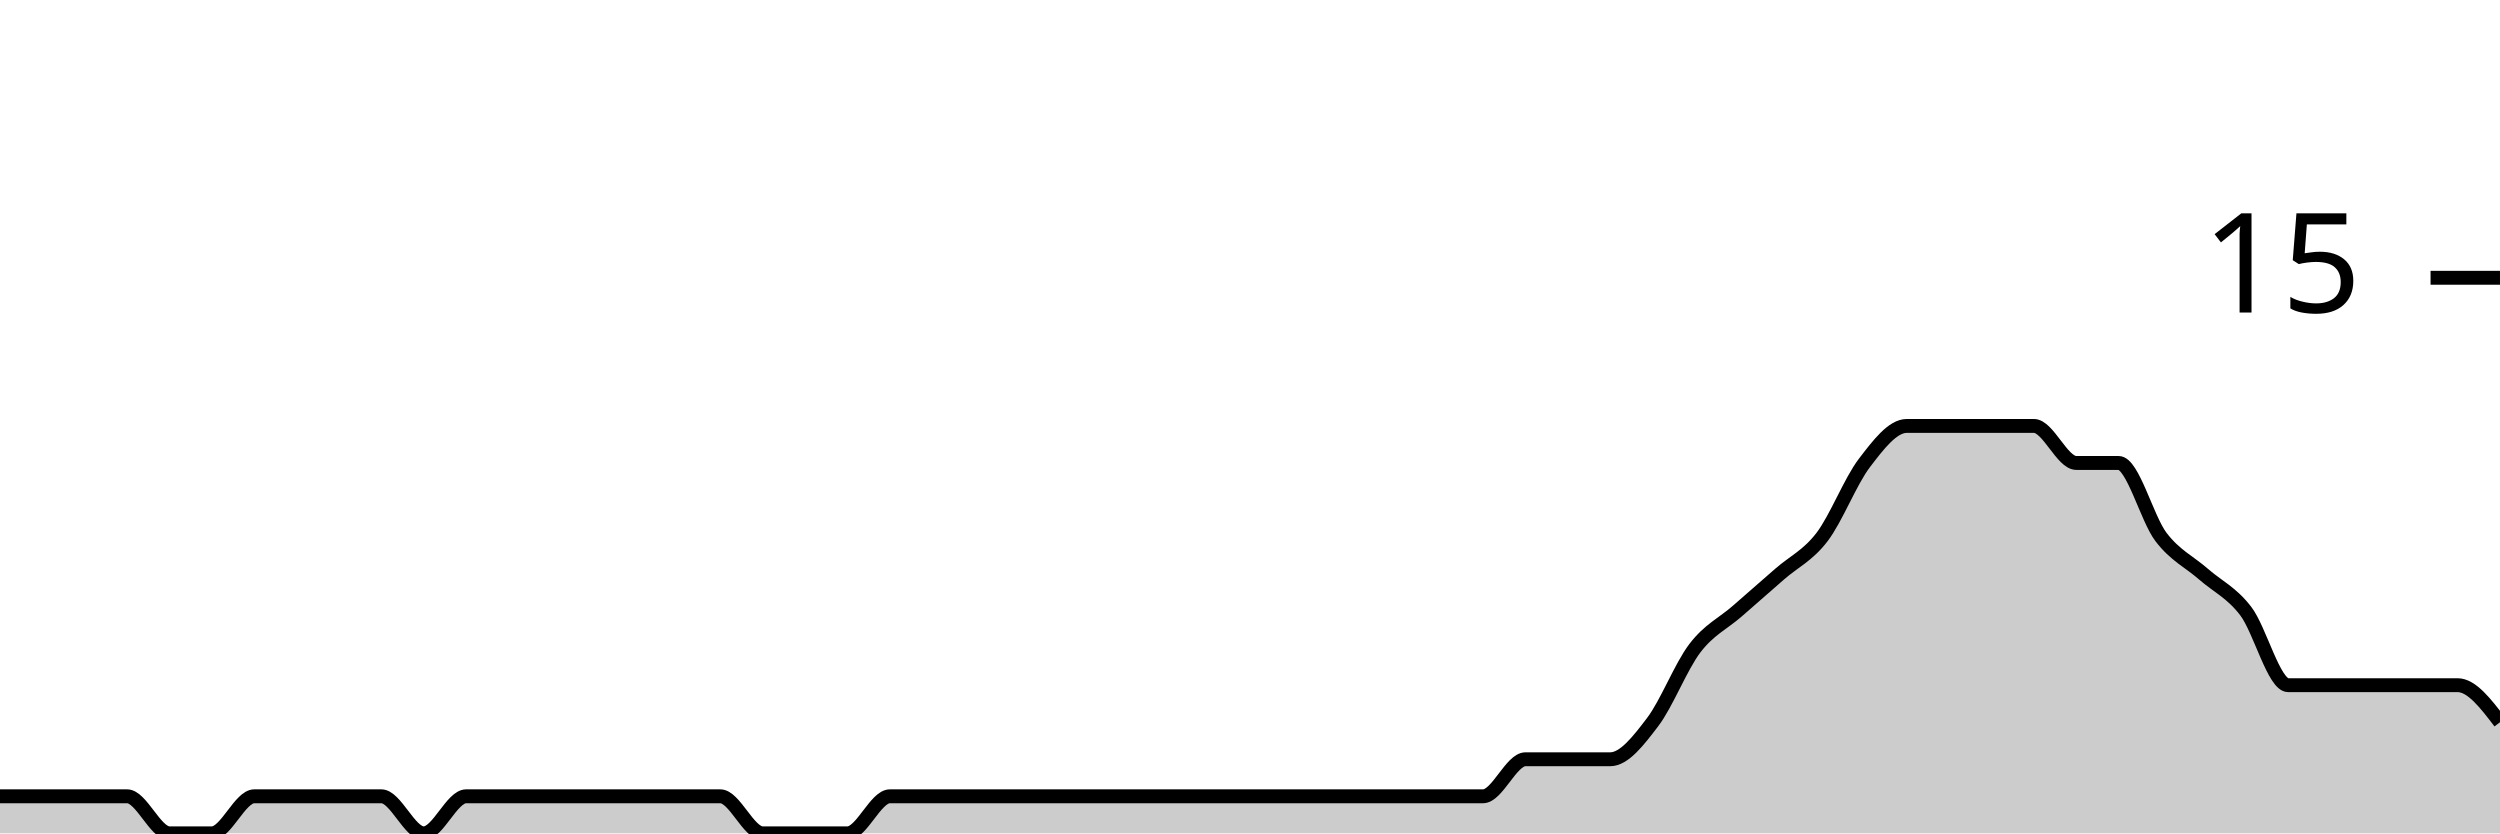
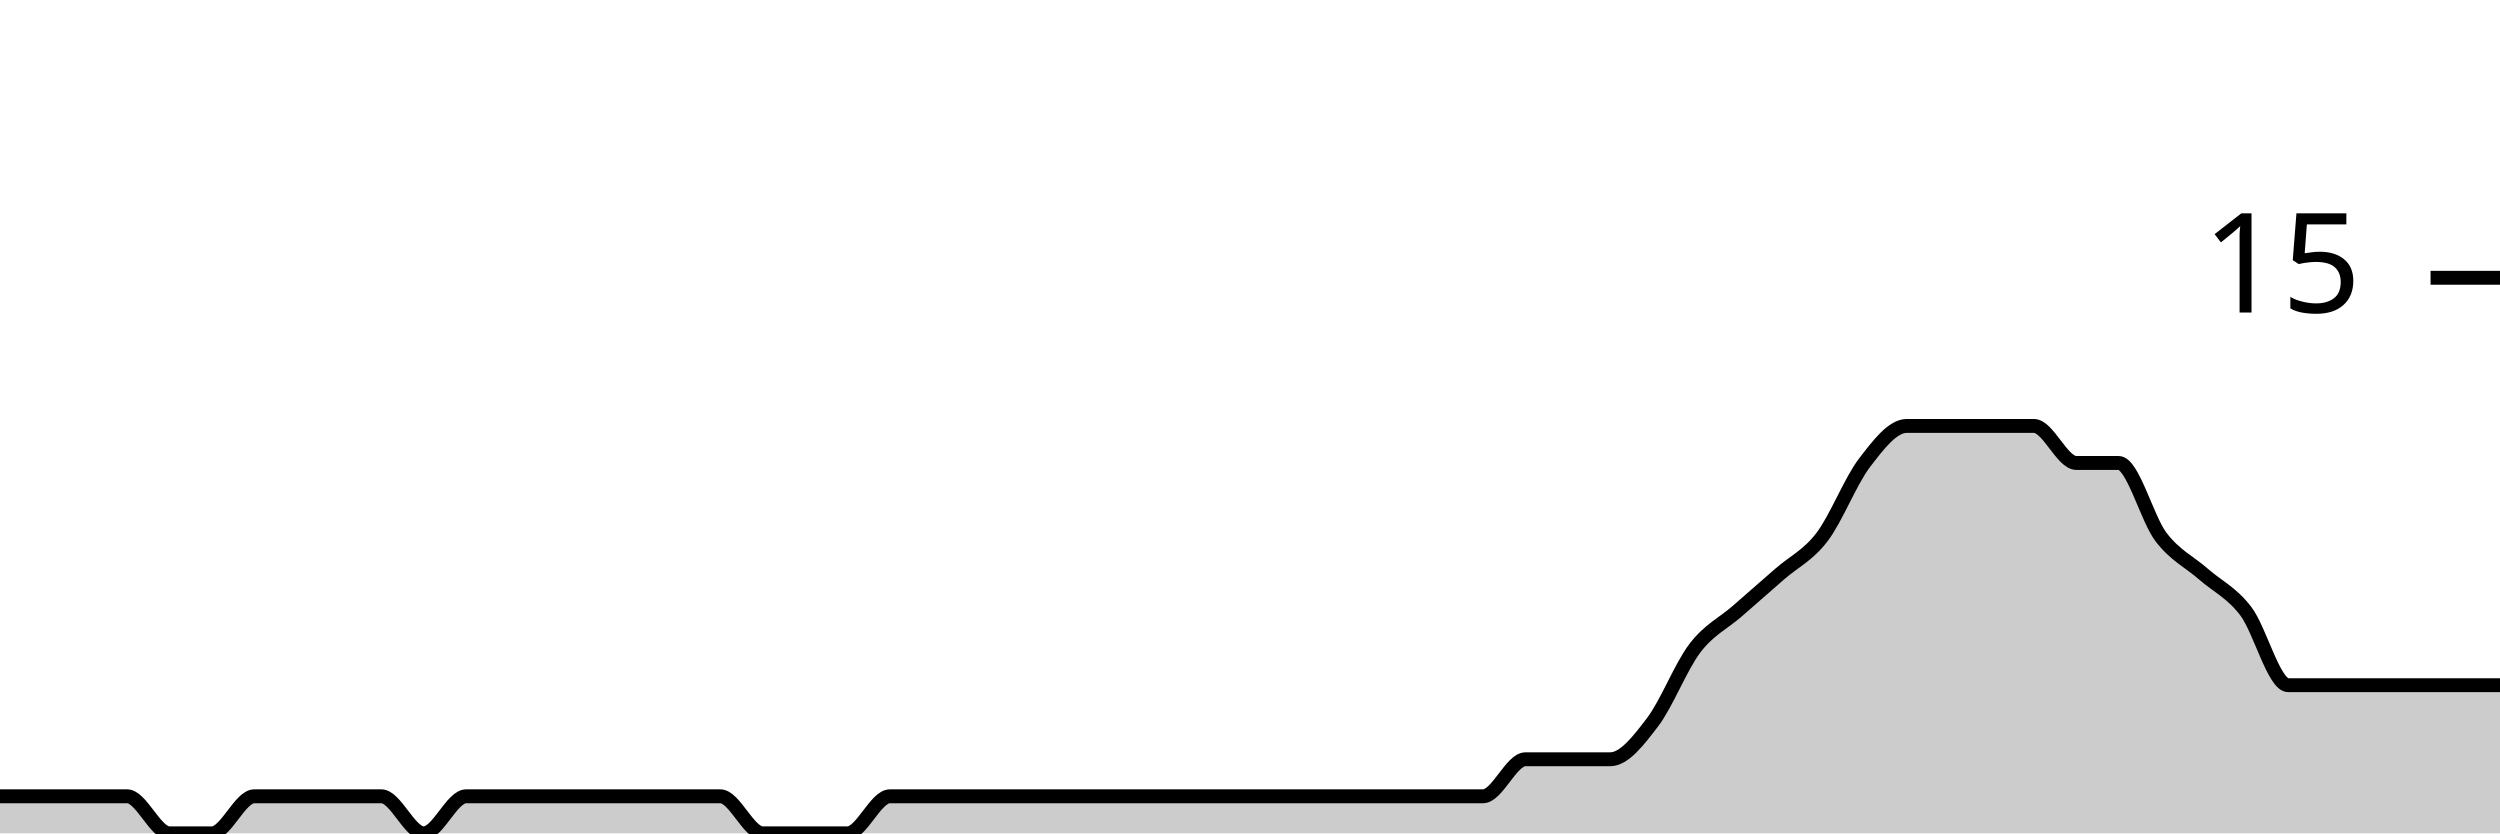
<svg xmlns="http://www.w3.org/2000/svg" viewBox="0 0 180 60">
  <g transform="translate(0,20)">
-     <path class="area" fill="rgba(0, 0, 0, 0.2)" d="M0,37.333C1.017,37.333,2.034,37.333,3.051,37.333C4.068,37.333,5.085,37.333,6.102,37.333C7.119,37.333,8.136,37.333,9.153,37.333C10.169,37.333,11.186,40,12.203,40C13.22,40,14.237,40,15.254,40C16.271,40,17.288,37.333,18.305,37.333C19.322,37.333,20.339,37.333,21.356,37.333C22.373,37.333,23.39,37.333,24.407,37.333C25.424,37.333,26.441,37.333,27.458,37.333C28.475,37.333,29.492,40,30.508,40C31.525,40,32.542,37.333,33.559,37.333C34.576,37.333,35.593,37.333,36.61,37.333C37.627,37.333,38.644,37.333,39.661,37.333C40.678,37.333,41.695,37.333,42.712,37.333C43.729,37.333,44.746,37.333,45.763,37.333C46.78,37.333,47.797,37.333,48.814,37.333C49.831,37.333,50.847,37.333,51.864,37.333C52.881,37.333,53.898,40,54.915,40C55.932,40,56.949,40,57.966,40C58.983,40,60,40,61.017,40C62.034,40,63.051,37.333,64.068,37.333C65.085,37.333,66.102,37.333,67.119,37.333C68.136,37.333,69.153,37.333,70.169,37.333C71.186,37.333,72.203,37.333,73.22,37.333C74.237,37.333,75.254,37.333,76.271,37.333C77.288,37.333,78.305,37.333,79.322,37.333C80.339,37.333,81.356,37.333,82.373,37.333C83.39,37.333,84.407,37.333,85.424,37.333C86.441,37.333,87.458,37.333,88.475,37.333C89.492,37.333,90.508,37.333,91.525,37.333C92.542,37.333,93.559,37.333,94.576,37.333C95.593,37.333,96.61,37.333,97.627,37.333C98.644,37.333,99.661,37.333,100.678,37.333C101.695,37.333,102.712,37.333,103.729,37.333C104.746,37.333,105.763,37.333,106.78,37.333C107.797,37.333,108.814,34.667,109.831,34.667C110.847,34.667,111.864,34.667,112.881,34.667C113.898,34.667,114.915,34.667,115.932,34.667C116.949,34.667,117.966,33.333,118.983,32C120,30.667,121.017,28,122.034,26.667C123.051,25.333,124.068,24.889,125.085,24C126.102,23.111,127.119,22.222,128.136,21.333C129.153,20.444,130.169,20,131.186,18.667C132.203,17.333,133.22,14.667,134.237,13.333C135.254,12,136.271,10.667,137.288,10.667C138.305,10.667,139.322,10.667,140.339,10.667C141.356,10.667,142.373,10.667,143.39,10.667C144.407,10.667,145.424,10.667,146.441,10.667C147.458,10.667,148.475,13.333,149.492,13.333C150.508,13.333,151.525,13.333,152.542,13.333C153.559,13.333,154.576,17.333,155.593,18.667C156.61,20,157.627,20.444,158.644,21.333C159.661,22.222,160.678,22.667,161.695,24C162.712,25.333,163.729,29.333,164.746,29.333C165.763,29.333,166.78,29.333,167.797,29.333C168.814,29.333,169.831,29.333,170.847,29.333C171.864,29.333,172.881,29.333,173.898,29.333C174.915,29.333,175.932,29.333,176.949,29.333C177.966,29.333,178.983,30.667,180,32L180,40C178.983,40,177.966,40,176.949,40C175.932,40,174.915,40,173.898,40C172.881,40,171.864,40,170.847,40C169.831,40,168.814,40,167.797,40C166.78,40,165.763,40,164.746,40C163.729,40,162.712,40,161.695,40C160.678,40,159.661,40,158.644,40C157.627,40,156.61,40,155.593,40C154.576,40,153.559,40,152.542,40C151.525,40,150.508,40,149.492,40C148.475,40,147.458,40,146.441,40C145.424,40,144.407,40,143.39,40C142.373,40,141.356,40,140.339,40C139.322,40,138.305,40,137.288,40C136.271,40,135.254,40,134.237,40C133.22,40,132.203,40,131.186,40C130.169,40,129.153,40,128.136,40C127.119,40,126.102,40,125.085,40C124.068,40,123.051,40,122.034,40C121.017,40,120,40,118.983,40C117.966,40,116.949,40,115.932,40C114.915,40,113.898,40,112.881,40C111.864,40,110.847,40,109.831,40C108.814,40,107.797,40,106.78,40C105.763,40,104.746,40,103.729,40C102.712,40,101.695,40,100.678,40C99.661,40,98.644,40,97.627,40C96.61,40,95.593,40,94.576,40C93.559,40,92.542,40,91.525,40C90.508,40,89.492,40,88.475,40C87.458,40,86.441,40,85.424,40C84.407,40,83.39,40,82.373,40C81.356,40,80.339,40,79.322,40C78.305,40,77.288,40,76.271,40C75.254,40,74.237,40,73.22,40C72.203,40,71.186,40,70.169,40C69.153,40,68.136,40,67.119,40C66.102,40,65.085,40,64.068,40C63.051,40,62.034,40,61.017,40C60,40,58.983,40,57.966,40C56.949,40,55.932,40,54.915,40C53.898,40,52.881,40,51.864,40C50.847,40,49.831,40,48.814,40C47.797,40,46.78,40,45.763,40C44.746,40,43.729,40,42.712,40C41.695,40,40.678,40,39.661,40C38.644,40,37.627,40,36.61,40C35.593,40,34.576,40,33.559,40C32.542,40,31.525,40,30.508,40C29.492,40,28.475,40,27.458,40C26.441,40,25.424,40,24.407,40C23.39,40,22.373,40,21.356,40C20.339,40,19.322,40,18.305,40C17.288,40,16.271,40,15.254,40C14.237,40,13.22,40,12.203,40C11.186,40,10.169,40,9.153,40C8.136,40,7.119,40,6.102,40C5.085,40,4.068,40,3.051,40C2.034,40,1.017,40,0,40Z" />
-     <path class="line" stroke="black" fill="none" d="M0,37.333C1.017,37.333,2.034,37.333,3.051,37.333C4.068,37.333,5.085,37.333,6.102,37.333C7.119,37.333,8.136,37.333,9.153,37.333C10.169,37.333,11.186,40,12.203,40C13.22,40,14.237,40,15.254,40C16.271,40,17.288,37.333,18.305,37.333C19.322,37.333,20.339,37.333,21.356,37.333C22.373,37.333,23.39,37.333,24.407,37.333C25.424,37.333,26.441,37.333,27.458,37.333C28.475,37.333,29.492,40,30.508,40C31.525,40,32.542,37.333,33.559,37.333C34.576,37.333,35.593,37.333,36.61,37.333C37.627,37.333,38.644,37.333,39.661,37.333C40.678,37.333,41.695,37.333,42.712,37.333C43.729,37.333,44.746,37.333,45.763,37.333C46.78,37.333,47.797,37.333,48.814,37.333C49.831,37.333,50.847,37.333,51.864,37.333C52.881,37.333,53.898,40,54.915,40C55.932,40,56.949,40,57.966,40C58.983,40,60,40,61.017,40C62.034,40,63.051,37.333,64.068,37.333C65.085,37.333,66.102,37.333,67.119,37.333C68.136,37.333,69.153,37.333,70.169,37.333C71.186,37.333,72.203,37.333,73.22,37.333C74.237,37.333,75.254,37.333,76.271,37.333C77.288,37.333,78.305,37.333,79.322,37.333C80.339,37.333,81.356,37.333,82.373,37.333C83.39,37.333,84.407,37.333,85.424,37.333C86.441,37.333,87.458,37.333,88.475,37.333C89.492,37.333,90.508,37.333,91.525,37.333C92.542,37.333,93.559,37.333,94.576,37.333C95.593,37.333,96.61,37.333,97.627,37.333C98.644,37.333,99.661,37.333,100.678,37.333C101.695,37.333,102.712,37.333,103.729,37.333C104.746,37.333,105.763,37.333,106.78,37.333C107.797,37.333,108.814,34.667,109.831,34.667C110.847,34.667,111.864,34.667,112.881,34.667C113.898,34.667,114.915,34.667,115.932,34.667C116.949,34.667,117.966,33.333,118.983,32C120,30.667,121.017,28,122.034,26.667C123.051,25.333,124.068,24.889,125.085,24C126.102,23.111,127.119,22.222,128.136,21.333C129.153,20.444,130.169,20,131.186,18.667C132.203,17.333,133.22,14.667,134.237,13.333C135.254,12,136.271,10.667,137.288,10.667C138.305,10.667,139.322,10.667,140.339,10.667C141.356,10.667,142.373,10.667,143.39,10.667C144.407,10.667,145.424,10.667,146.441,10.667C147.458,10.667,148.475,13.333,149.492,13.333C150.508,13.333,151.525,13.333,152.542,13.333C153.559,13.333,154.576,17.333,155.593,18.667C156.61,20,157.627,20.444,158.644,21.333C159.661,22.222,160.678,22.667,161.695,24C162.712,25.333,163.729,29.333,164.746,29.333C165.763,29.333,166.78,29.333,167.797,29.333C168.814,29.333,169.831,29.333,170.847,29.333C171.864,29.333,172.881,29.333,173.898,29.333C174.915,29.333,175.932,29.333,176.949,29.333C177.966,29.333,178.983,30.667,180,32" />
+     <path class="area" fill="rgba(0, 0, 0, 0.2)" d="M0,37.333C1.017,37.333,2.034,37.333,3.051,37.333C4.068,37.333,5.085,37.333,6.102,37.333C7.119,37.333,8.136,37.333,9.153,37.333C10.169,37.333,11.186,40,12.203,40C13.22,40,14.237,40,15.254,40C16.271,40,17.288,37.333,18.305,37.333C19.322,37.333,20.339,37.333,21.356,37.333C22.373,37.333,23.39,37.333,24.407,37.333C25.424,37.333,26.441,37.333,27.458,37.333C28.475,37.333,29.492,40,30.508,40C31.525,40,32.542,37.333,33.559,37.333C34.576,37.333,35.593,37.333,36.61,37.333C37.627,37.333,38.644,37.333,39.661,37.333C40.678,37.333,41.695,37.333,42.712,37.333C43.729,37.333,44.746,37.333,45.763,37.333C46.78,37.333,47.797,37.333,48.814,37.333C49.831,37.333,50.847,37.333,51.864,37.333C52.881,37.333,53.898,40,54.915,40C55.932,40,56.949,40,57.966,40C58.983,40,60,40,61.017,40C62.034,40,63.051,37.333,64.068,37.333C65.085,37.333,66.102,37.333,67.119,37.333C68.136,37.333,69.153,37.333,70.169,37.333C71.186,37.333,72.203,37.333,73.22,37.333C74.237,37.333,75.254,37.333,76.271,37.333C77.288,37.333,78.305,37.333,79.322,37.333C80.339,37.333,81.356,37.333,82.373,37.333C83.39,37.333,84.407,37.333,85.424,37.333C86.441,37.333,87.458,37.333,88.475,37.333C89.492,37.333,90.508,37.333,91.525,37.333C92.542,37.333,93.559,37.333,94.576,37.333C95.593,37.333,96.61,37.333,97.627,37.333C98.644,37.333,99.661,37.333,100.678,37.333C101.695,37.333,102.712,37.333,103.729,37.333C104.746,37.333,105.763,37.333,106.78,37.333C107.797,37.333,108.814,34.667,109.831,34.667C110.847,34.667,111.864,34.667,112.881,34.667C113.898,34.667,114.915,34.667,115.932,34.667C116.949,34.667,117.966,33.333,118.983,32C120,30.667,121.017,28,122.034,26.667C123.051,25.333,124.068,24.889,125.085,24C126.102,23.111,127.119,22.222,128.136,21.333C129.153,20.444,130.169,20,131.186,18.667C132.203,17.333,133.22,14.667,134.237,13.333C135.254,12,136.271,10.667,137.288,10.667C138.305,10.667,139.322,10.667,140.339,10.667C141.356,10.667,142.373,10.667,143.39,10.667C144.407,10.667,145.424,10.667,146.441,10.667C147.458,10.667,148.475,13.333,149.492,13.333C150.508,13.333,151.525,13.333,152.542,13.333C153.559,13.333,154.576,17.333,155.593,18.667C156.61,20,157.627,20.444,158.644,21.333C159.661,22.222,160.678,22.667,161.695,24C162.712,25.333,163.729,29.333,164.746,29.333C165.763,29.333,166.78,29.333,167.797,29.333C168.814,29.333,169.831,29.333,170.847,29.333C171.864,29.333,172.881,29.333,173.898,29.333C174.915,29.333,175.932,29.333,176.949,29.333C177.966,29.333,178.983,29.333,180,29.333L180,40C178.983,40,177.966,40,176.949,40C175.932,40,174.915,40,173.898,40C172.881,40,171.864,40,170.847,40C169.831,40,168.814,40,167.797,40C166.78,40,165.763,40,164.746,40C163.729,40,162.712,40,161.695,40C160.678,40,159.661,40,158.644,40C157.627,40,156.61,40,155.593,40C154.576,40,153.559,40,152.542,40C151.525,40,150.508,40,149.492,40C148.475,40,147.458,40,146.441,40C145.424,40,144.407,40,143.39,40C142.373,40,141.356,40,140.339,40C139.322,40,138.305,40,137.288,40C136.271,40,135.254,40,134.237,40C133.22,40,132.203,40,131.186,40C130.169,40,129.153,40,128.136,40C127.119,40,126.102,40,125.085,40C124.068,40,123.051,40,122.034,40C121.017,40,120,40,118.983,40C117.966,40,116.949,40,115.932,40C114.915,40,113.898,40,112.881,40C111.864,40,110.847,40,109.831,40C108.814,40,107.797,40,106.78,40C105.763,40,104.746,40,103.729,40C102.712,40,101.695,40,100.678,40C99.661,40,98.644,40,97.627,40C96.61,40,95.593,40,94.576,40C93.559,40,92.542,40,91.525,40C90.508,40,89.492,40,88.475,40C87.458,40,86.441,40,85.424,40C84.407,40,83.39,40,82.373,40C81.356,40,80.339,40,79.322,40C78.305,40,77.288,40,76.271,40C75.254,40,74.237,40,73.22,40C72.203,40,71.186,40,70.169,40C69.153,40,68.136,40,67.119,40C66.102,40,65.085,40,64.068,40C63.051,40,62.034,40,61.017,40C60,40,58.983,40,57.966,40C56.949,40,55.932,40,54.915,40C53.898,40,52.881,40,51.864,40C50.847,40,49.831,40,48.814,40C47.797,40,46.78,40,45.763,40C44.746,40,43.729,40,42.712,40C41.695,40,40.678,40,39.661,40C38.644,40,37.627,40,36.61,40C35.593,40,34.576,40,33.559,40C32.542,40,31.525,40,30.508,40C29.492,40,28.475,40,27.458,40C26.441,40,25.424,40,24.407,40C23.39,40,22.373,40,21.356,40C20.339,40,19.322,40,18.305,40C17.288,40,16.271,40,15.254,40C14.237,40,13.22,40,12.203,40C11.186,40,10.169,40,9.153,40C8.136,40,7.119,40,6.102,40C5.085,40,4.068,40,3.051,40C2.034,40,1.017,40,0,40Z" />
+     <path class="line" stroke="black" fill="none" d="M0,37.333C1.017,37.333,2.034,37.333,3.051,37.333C4.068,37.333,5.085,37.333,6.102,37.333C7.119,37.333,8.136,37.333,9.153,37.333C10.169,37.333,11.186,40,12.203,40C13.22,40,14.237,40,15.254,40C16.271,40,17.288,37.333,18.305,37.333C19.322,37.333,20.339,37.333,21.356,37.333C22.373,37.333,23.39,37.333,24.407,37.333C25.424,37.333,26.441,37.333,27.458,37.333C28.475,37.333,29.492,40,30.508,40C31.525,40,32.542,37.333,33.559,37.333C34.576,37.333,35.593,37.333,36.61,37.333C37.627,37.333,38.644,37.333,39.661,37.333C40.678,37.333,41.695,37.333,42.712,37.333C43.729,37.333,44.746,37.333,45.763,37.333C46.78,37.333,47.797,37.333,48.814,37.333C49.831,37.333,50.847,37.333,51.864,37.333C52.881,37.333,53.898,40,54.915,40C55.932,40,56.949,40,57.966,40C58.983,40,60,40,61.017,40C62.034,40,63.051,37.333,64.068,37.333C65.085,37.333,66.102,37.333,67.119,37.333C68.136,37.333,69.153,37.333,70.169,37.333C71.186,37.333,72.203,37.333,73.22,37.333C74.237,37.333,75.254,37.333,76.271,37.333C77.288,37.333,78.305,37.333,79.322,37.333C80.339,37.333,81.356,37.333,82.373,37.333C83.39,37.333,84.407,37.333,85.424,37.333C86.441,37.333,87.458,37.333,88.475,37.333C89.492,37.333,90.508,37.333,91.525,37.333C92.542,37.333,93.559,37.333,94.576,37.333C95.593,37.333,96.61,37.333,97.627,37.333C98.644,37.333,99.661,37.333,100.678,37.333C101.695,37.333,102.712,37.333,103.729,37.333C104.746,37.333,105.763,37.333,106.78,37.333C107.797,37.333,108.814,34.667,109.831,34.667C110.847,34.667,111.864,34.667,112.881,34.667C113.898,34.667,114.915,34.667,115.932,34.667C116.949,34.667,117.966,33.333,118.983,32C120,30.667,121.017,28,122.034,26.667C123.051,25.333,124.068,24.889,125.085,24C126.102,23.111,127.119,22.222,128.136,21.333C129.153,20.444,130.169,20,131.186,18.667C132.203,17.333,133.22,14.667,134.237,13.333C135.254,12,136.271,10.667,137.288,10.667C138.305,10.667,139.322,10.667,140.339,10.667C141.356,10.667,142.373,10.667,143.39,10.667C144.407,10.667,145.424,10.667,146.441,10.667C147.458,10.667,148.475,13.333,149.492,13.333C150.508,13.333,151.525,13.333,152.542,13.333C153.559,13.333,154.576,17.333,155.593,18.667C156.61,20,157.627,20.444,158.644,21.333C159.661,22.222,160.678,22.667,161.695,24C162.712,25.333,163.729,29.333,164.746,29.333C165.763,29.333,166.78,29.333,167.797,29.333C168.814,29.333,169.831,29.333,170.847,29.333C171.864,29.333,172.881,29.333,173.898,29.333C174.915,29.333,175.932,29.333,176.949,29.333C177.966,29.333,178.983,29.333,180,29.333" />
    <path class="axis-ceiling" stroke-width="1" stroke="black" fill="none" d="M175,0L180,0" />
    <text class="axis-ceiling-label" font-family="sans-serif" text-anchor="end" font-size="10px" x="170" y="2.5">15</text>
  </g>
</svg>
